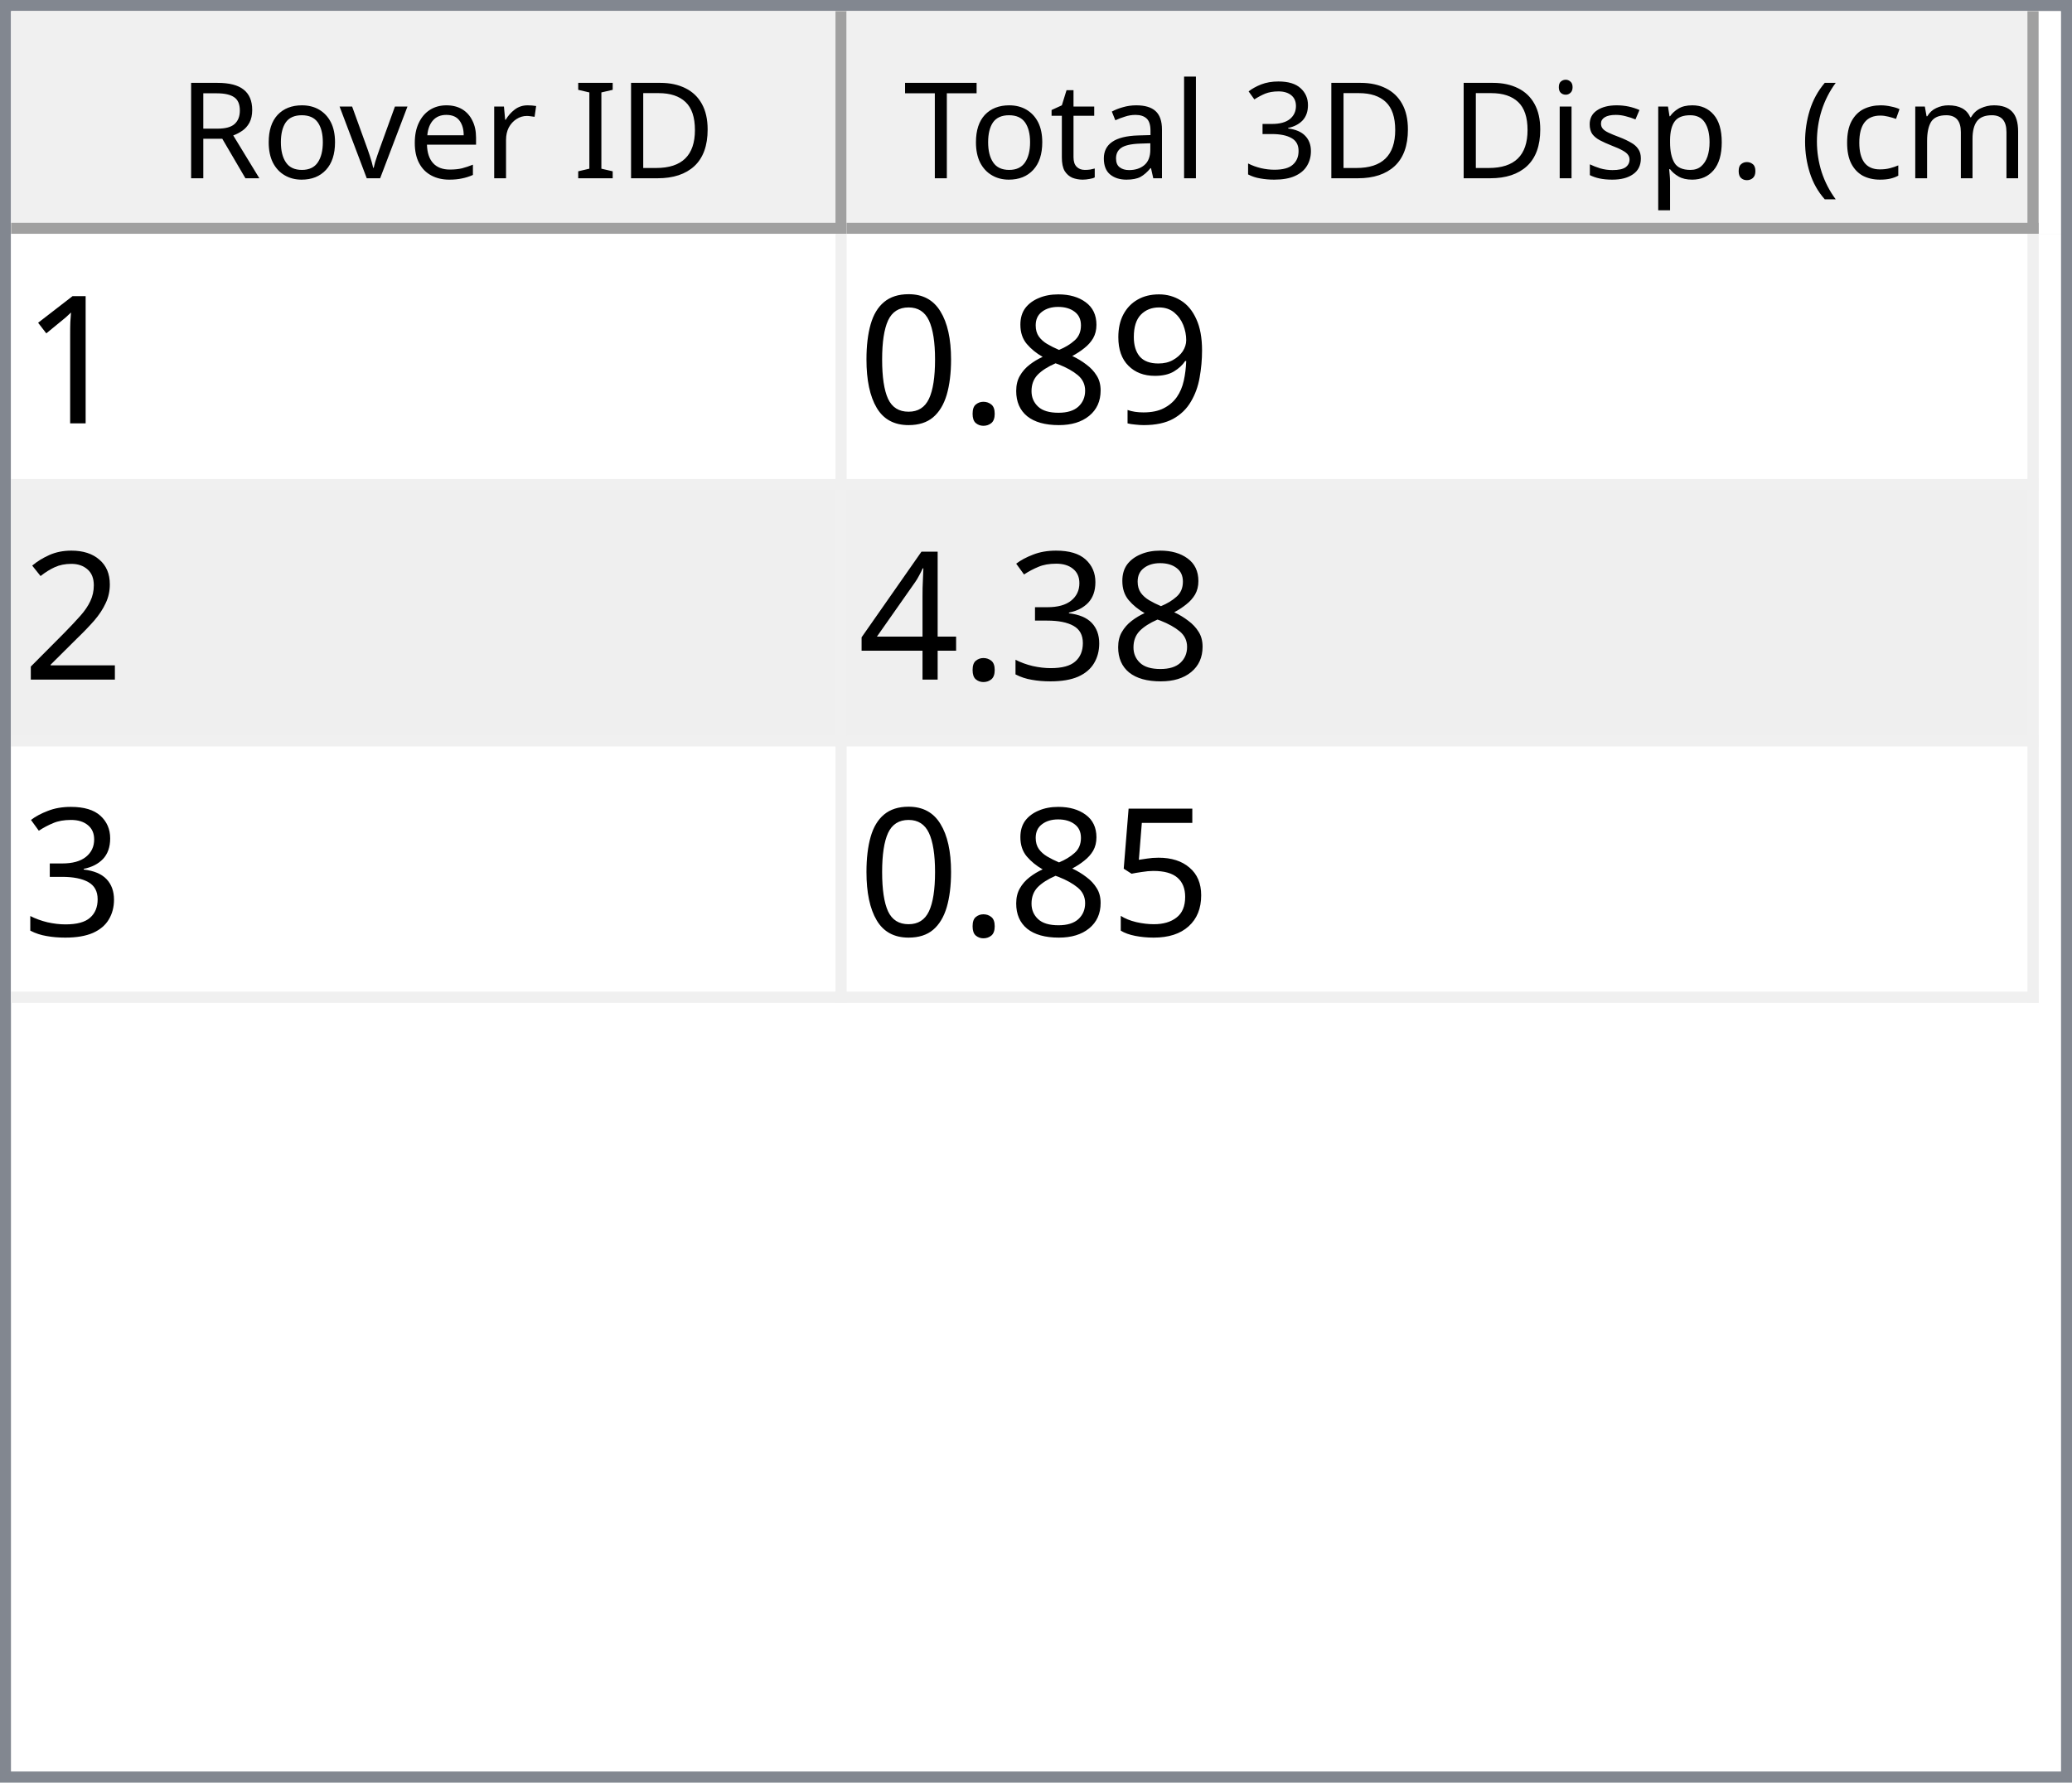
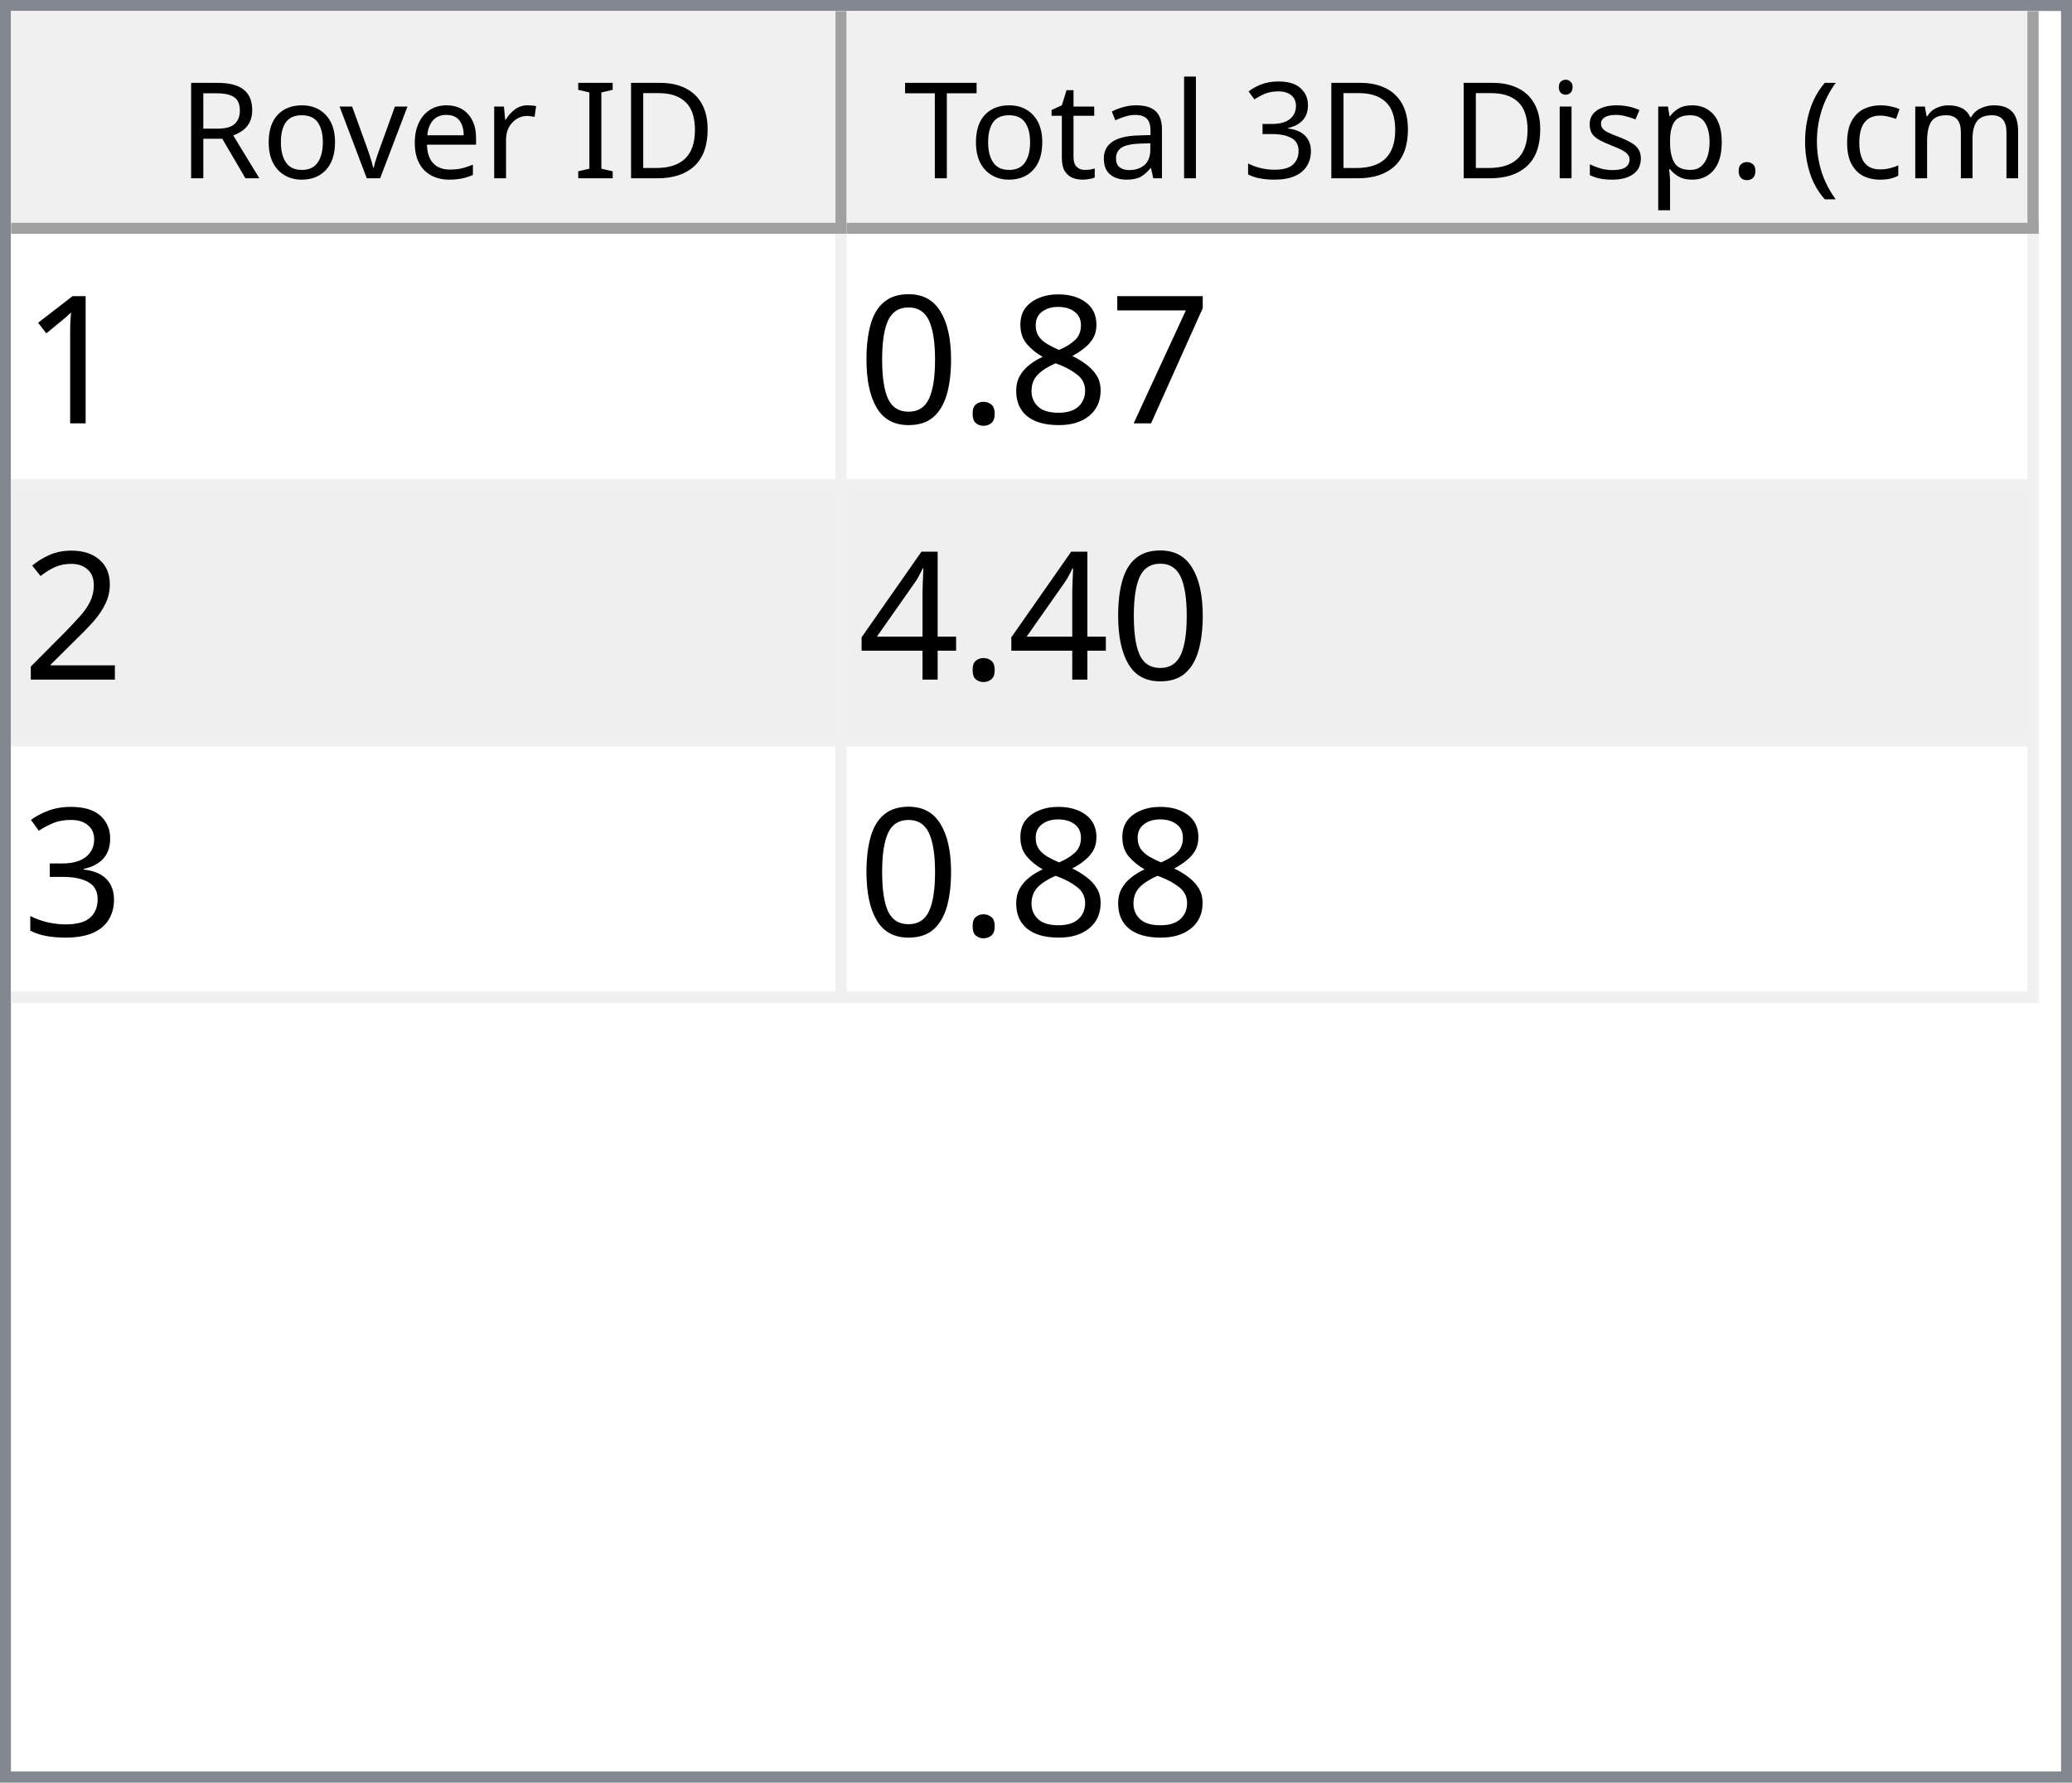
<svg xmlns="http://www.w3.org/2000/svg" style="fill-opacity:1; color-rendering:auto; color-interpolation:auto; text-rendering:auto; stroke:black; stroke-linecap:square; stroke-miterlimit:10; shape-rendering:auto; stroke-opacity:1; fill:black; stroke-dasharray:none; font-weight:normal; stroke-width:1; font-family:'Dialog'; font-style:normal; stroke-linejoin:miter; font-size:12px; stroke-dashoffset:0; image-rendering:auto;" width="186" height="160">
  <defs id="genericDefs" />
  <g>
    <defs id="defs1">
      <clipPath clipPathUnits="userSpaceOnUse" id="clipPath1">
        <path d="M0 0 L186 0 L186 160 L0 160 L0 0 Z" />
      </clipPath>
      <clipPath clipPathUnits="userSpaceOnUse" id="clipPath2">
        <path d="M0 0 L0 160 L186 160 L186 0 Z" />
      </clipPath>
      <clipPath clipPathUnits="userSpaceOnUse" id="clipPath3">
        <path d="M0 0 L0 20 L184 20 L184 0 Z" />
      </clipPath>
      <clipPath clipPathUnits="userSpaceOnUse" id="clipPath4">
        <path d="M0 0 L0 20 L75 20 L75 0 Z" />
      </clipPath>
      <clipPath clipPathUnits="userSpaceOnUse" id="clipPath5">
        <path d="M1 1 L1 19 L74 19 L74 1 Z" />
      </clipPath>
      <clipPath clipPathUnits="userSpaceOnUse" id="clipPath6">
        <path d="M0 0 L0 18 L73 18 L73 0 Z" />
      </clipPath>
      <clipPath clipPathUnits="userSpaceOnUse" id="clipPath7">
        <path d="M-0.5 -0.5 L-0.5 19.5 L74.5 19.5 L74.5 -0.5 Z" />
      </clipPath>
      <clipPath clipPathUnits="userSpaceOnUse" id="clipPath8">
        <path d="M0 0 L0 20 L107 20 L107 0 Z" />
      </clipPath>
      <clipPath clipPathUnits="userSpaceOnUse" id="clipPath9">
        <path d="M1 1 L1 19 L106 19 L106 1 Z" />
      </clipPath>
      <clipPath clipPathUnits="userSpaceOnUse" id="clipPath10">
        <path d="M0 0 L0 18 L105 18 L105 0 Z" />
      </clipPath>
      <clipPath clipPathUnits="userSpaceOnUse" id="clipPath11">
        <path d="M-0.5 -0.5 L-0.5 19.5 L106.5 19.5 L106.5 -0.5 Z" />
      </clipPath>
      <clipPath clipPathUnits="userSpaceOnUse" id="clipPath12">
        <path d="M0 0 L0 138 L184 138 L184 0 Z" />
      </clipPath>
      <clipPath clipPathUnits="userSpaceOnUse" id="clipPath13">
        <path d="M0 0 L0 69 L182 69 L182 0 Z" />
      </clipPath>
      <clipPath clipPathUnits="userSpaceOnUse" id="clipPath14">
        <path d="M-0.5 -0.5 L-0.5 68.5 L181.5 68.5 L181.5 -0.5 Z" />
      </clipPath>
      <clipPath clipPathUnits="userSpaceOnUse" id="clipPath15">
        <path d="M0 0 L0 22 L74 22 L74 0 Z" />
      </clipPath>
      <clipPath clipPathUnits="userSpaceOnUse" id="clipPath16">
        <path d="M0 0 L0 22 L106 22 L106 0 Z" />
      </clipPath>
      <font horiz-adv-x="64.551" id="font1">
        <font-face ascent="107.91" descent="25.098" units-per-em="100" style="font-style:normal; font-family:Segoe UI; font-weight:normal;" />
        <missing-glyph horiz-adv-x="64.551" d="M8.109 0 L8.109 68.266 L56.453 68.266 L56.453 0 L8.109 0 ZM15.328 7.234 L49.219 7.234 L49.219 61.031 L15.328 61.031 L15.328 7.234 Z" />
        <glyph unicode="D" horiz-adv-x="70.117" d="M9.188 0 L9.188 70.016 L28.516 70.016 Q65.531 70.016 65.531 35.891 Q65.531 19.672 55.25 9.836 Q44.969 0 27.734 0 L9.188 0 ZM17.391 62.594 L17.391 7.422 L27.828 7.422 Q41.609 7.422 49.273 14.797 Q56.938 22.172 56.938 35.688 Q56.938 62.594 28.328 62.594 L17.391 62.594 Z" />
        <glyph unicode="I" horiz-adv-x="26.611" d="M17.391 0 L9.188 0 L9.188 70.016 L17.391 70.016 L17.391 0 Z" />
        <glyph unicode=" " horiz-adv-x="27.393" d="" />
        <glyph unicode="r" horiz-adv-x="34.766" d="M34.188 41.891 Q32.078 43.5 28.125 43.5 Q23 43.5 19.555 38.672 Q16.109 33.844 16.109 25.484 L16.109 0 L8.109 0 L8.109 50 L16.109 50 L16.109 39.703 L16.312 39.703 Q18.016 44.969 21.531 47.922 Q25.047 50.875 29.391 50.875 Q32.516 50.875 34.188 50.203 L34.188 41.891 Z" />
        <glyph unicode="e" horiz-adv-x="52.295" d="M48.297 23 L12.984 23 Q13.188 14.656 17.484 10.109 Q21.781 5.562 29.297 5.562 Q37.75 5.562 44.828 11.141 L44.828 3.609 Q38.234 -1.172 27.391 -1.172 Q16.797 -1.172 10.742 5.641 Q4.688 12.453 4.688 24.812 Q4.688 36.469 11.305 43.82 Q17.922 51.172 27.734 51.172 Q37.547 51.172 42.922 44.828 Q48.297 38.484 48.297 27.203 L48.297 23 ZM40.094 29.781 Q40.047 36.719 36.75 40.578 Q33.453 44.438 27.594 44.438 Q21.922 44.438 17.969 40.383 Q14.016 36.328 13.094 29.781 L40.094 29.781 Z" />
        <glyph unicode="v" horiz-adv-x="47.9" d="M47.406 50 L27.484 0 L19.625 0 L0.688 50 L9.469 50 L22.172 13.672 Q23.578 9.672 23.922 6.688 L24.125 6.688 Q24.609 10.453 25.688 13.484 L38.969 50 L47.406 50 Z" />
        <glyph unicode="o" horiz-adv-x="58.594" d="M29 -1.172 Q17.922 -1.172 11.305 5.836 Q4.688 12.844 4.688 24.422 Q4.688 37.016 11.57 44.094 Q18.453 51.172 30.172 51.172 Q41.359 51.172 47.633 44.289 Q53.906 37.406 53.906 25.203 Q53.906 13.234 47.141 6.031 Q40.375 -1.172 29 -1.172 ZM29.594 44.438 Q21.875 44.438 17.383 39.188 Q12.891 33.938 12.891 24.703 Q12.891 15.828 17.43 10.695 Q21.969 5.562 29.594 5.562 Q37.359 5.562 41.531 10.594 Q45.703 15.625 45.703 24.906 Q45.703 34.281 41.531 39.359 Q37.359 44.438 29.594 44.438 Z" />
        <glyph unicode="R" horiz-adv-x="59.814" d="M59.375 0 L49.609 0 L37.891 19.625 Q36.281 22.359 34.766 24.289 Q33.25 26.219 31.664 27.438 Q30.078 28.656 28.25 29.219 Q26.422 29.781 24.125 29.781 L17.391 29.781 L17.391 0 L9.188 0 L9.188 70.016 L30.078 70.016 Q34.672 70.016 38.555 68.867 Q42.438 67.719 45.289 65.375 Q48.141 63.031 49.758 59.547 Q51.375 56.062 51.375 51.375 Q51.375 47.703 50.273 44.656 Q49.172 41.609 47.148 39.211 Q45.125 36.812 42.266 35.133 Q39.406 33.453 35.844 32.516 L35.844 32.328 Q37.594 31.547 38.891 30.547 Q40.188 29.547 41.359 28.18 Q42.531 26.812 43.68 25.078 Q44.828 23.344 46.234 21.047 L59.375 0 ZM17.391 62.594 L17.391 37.203 L28.516 37.203 Q31.594 37.203 34.203 38.133 Q36.812 39.062 38.719 40.797 Q40.625 42.531 41.703 45.047 Q42.781 47.562 42.781 50.688 Q42.781 56.297 39.141 59.445 Q35.5 62.594 28.609 62.594 L17.391 62.594 Z" />
        <glyph unicode=")" horiz-adv-x="30.176" d="M8.297 -15.922 L1.172 -15.922 Q16.406 2.344 16.406 26.812 Q16.406 51.469 1.078 70.016 L8.297 70.016 Q23.531 52.156 23.531 26.703 Q23.531 1.375 8.297 -15.922 Z" />
        <glyph unicode="m" horiz-adv-x="86.133" d="M79.109 0 L71.094 0 L71.094 28.719 Q71.094 37.016 68.531 40.727 Q65.969 44.438 59.906 44.438 Q54.781 44.438 51.195 39.75 Q47.609 35.062 47.609 28.516 L47.609 0 L39.594 0 L39.594 29.688 Q39.594 44.438 28.219 44.438 Q22.953 44.438 19.531 40.016 Q16.109 35.594 16.109 28.516 L16.109 0 L8.109 0 L8.109 50 L16.109 50 L16.109 42.094 L16.312 42.094 Q21.625 51.172 31.844 51.172 Q36.969 51.172 40.773 48.312 Q44.578 45.453 46 40.828 Q51.562 51.172 62.594 51.172 Q79.109 51.172 79.109 30.812 L79.109 0 Z" />
        <glyph unicode="c" horiz-adv-x="46.191" d="M42.188 2.297 Q36.422 -1.172 28.516 -1.172 Q17.828 -1.172 11.258 5.789 Q4.688 12.75 4.688 23.828 Q4.688 36.188 11.766 43.68 Q18.844 51.172 30.672 51.172 Q37.25 51.172 42.281 48.734 L42.281 40.531 Q36.719 44.438 30.375 44.438 Q22.703 44.438 17.797 38.945 Q12.891 33.453 12.891 24.516 Q12.891 15.719 17.508 10.641 Q22.125 5.562 29.891 5.562 Q36.422 5.562 42.188 9.906 L42.188 2.297 Z" />
        <glyph unicode="(" horiz-adv-x="30.176" d="M29.109 -15.922 L21.969 -15.922 Q6.844 1.375 6.844 26.703 Q6.844 52.156 21.969 70.016 L29.203 70.016 Q13.875 51.469 13.875 26.812 Q13.875 2.344 29.109 -15.922 Z" />
        <glyph unicode="." horiz-adv-x="21.68" d="M10.891 -1.078 Q8.641 -1.078 7.055 0.539 Q5.469 2.156 5.469 4.391 Q5.469 6.641 7.055 8.273 Q8.641 9.906 10.891 9.906 Q13.188 9.906 14.797 8.273 Q16.406 6.641 16.406 4.391 Q16.406 2.156 14.797 0.539 Q13.188 -1.078 10.891 -1.078 Z" />
        <glyph unicode="p" horiz-adv-x="58.789" d="M16.312 7.234 L16.109 7.234 L16.109 -23 L8.109 -23 L8.109 50 L16.109 50 L16.109 41.219 L16.312 41.219 Q22.219 51.172 33.594 51.172 Q43.266 51.172 48.688 44.461 Q54.109 37.75 54.109 26.469 Q54.109 13.922 48 6.375 Q41.891 -1.172 31.297 -1.172 Q21.578 -1.172 16.312 7.234 ZM16.109 27.391 L16.109 20.406 Q16.109 14.203 20.141 9.883 Q24.172 5.562 30.375 5.562 Q37.641 5.562 41.773 11.133 Q45.906 16.703 45.906 26.609 Q45.906 34.969 42.047 39.703 Q38.188 44.438 31.594 44.438 Q24.609 44.438 20.359 39.578 Q16.109 34.719 16.109 27.391 Z" />
        <glyph unicode="s" horiz-adv-x="42.432" d="M5.078 1.812 L5.078 10.406 Q11.625 5.562 19.484 5.562 Q30.031 5.562 30.031 12.594 Q30.031 14.594 29.125 15.992 Q28.219 17.391 26.68 18.461 Q25.141 19.531 23.07 20.383 Q21 21.234 18.609 22.172 Q15.281 23.484 12.766 24.828 Q10.25 26.172 8.57 27.859 Q6.891 29.547 6.031 31.695 Q5.172 33.844 5.172 36.719 Q5.172 40.234 6.789 42.945 Q8.406 45.656 11.086 47.484 Q13.766 49.312 17.211 50.242 Q20.656 51.172 24.312 51.172 Q30.812 51.172 35.938 48.922 L35.938 40.828 Q30.422 44.438 23.25 44.438 Q21 44.438 19.195 43.922 Q17.391 43.406 16.094 42.477 Q14.797 41.547 14.086 40.258 Q13.375 38.969 13.375 37.406 Q13.375 35.453 14.086 34.133 Q14.797 32.812 16.164 31.789 Q17.531 30.766 19.484 29.938 Q21.438 29.109 23.922 28.125 Q27.25 26.859 29.883 25.516 Q32.516 24.172 34.375 22.484 Q36.234 20.797 37.234 18.602 Q38.234 16.406 38.234 13.375 Q38.234 9.672 36.602 6.938 Q34.969 4.203 32.234 2.398 Q29.5 0.594 25.93 -0.289 Q22.359 -1.172 18.453 -1.172 Q10.75 -1.172 5.078 1.812 Z" />
        <glyph unicode="i" horiz-adv-x="24.219" d="M12.203 62.703 Q10.062 62.703 8.547 64.164 Q7.031 65.625 7.031 67.875 Q7.031 70.125 8.547 71.609 Q10.062 73.094 12.203 73.094 Q14.406 73.094 15.945 71.609 Q17.484 70.125 17.484 67.875 Q17.484 65.719 15.945 64.211 Q14.406 62.703 12.203 62.703 ZM16.109 0 L8.109 0 L8.109 50 L16.109 50 L16.109 0 Z" />
        <glyph unicode="3" horiz-adv-x="53.906" d="M46.531 19.828 Q46.531 15.094 44.75 11.211 Q42.969 7.328 39.719 4.57 Q36.469 1.812 31.93 0.297 Q27.391 -1.219 21.922 -1.219 Q11.922 -1.219 6 2.594 L6 11.188 Q13.094 5.609 22.219 5.609 Q25.875 5.609 28.828 6.539 Q31.781 7.469 33.906 9.227 Q36.031 10.984 37.18 13.477 Q38.328 15.969 38.328 19.094 Q38.328 32.812 18.797 32.812 L12.984 32.812 L12.984 39.594 L18.5 39.594 Q35.797 39.594 35.797 52.484 Q35.797 64.406 22.609 64.406 Q15.188 64.406 8.688 59.422 L8.688 67.188 Q15.375 71.188 24.609 71.188 Q29 71.188 32.57 69.969 Q36.141 68.75 38.68 66.555 Q41.219 64.359 42.609 61.281 Q44 58.203 44 54.5 Q44 40.672 30.031 36.719 L30.031 36.531 Q33.594 36.141 36.625 34.797 Q39.656 33.453 41.852 31.305 Q44.047 29.156 45.289 26.25 Q46.531 23.344 46.531 19.828 Z" />
        <glyph unicode="l" horiz-adv-x="24.219" d="M16.109 0 L8.109 0 L8.109 74.031 L16.109 74.031 L16.109 0 Z" />
        <glyph unicode="a" horiz-adv-x="50.879" d="M43.891 0 L35.891 0 L35.891 7.812 L35.688 7.812 Q30.469 -1.172 20.312 -1.172 Q12.844 -1.172 8.617 2.781 Q4.391 6.734 4.391 13.281 Q4.391 27.297 20.906 29.594 L35.891 31.688 Q35.891 44.438 25.594 44.438 Q16.547 44.438 9.281 38.281 L9.281 46.484 Q16.656 51.172 26.266 51.172 Q43.891 51.172 43.891 32.516 L43.891 0 ZM35.891 25.297 L23.828 23.641 Q18.266 22.859 15.43 20.875 Q12.594 18.891 12.594 13.875 Q12.594 10.203 15.211 7.883 Q17.828 5.562 22.172 5.562 Q28.125 5.562 32.008 9.742 Q35.891 13.922 35.891 20.312 L35.891 25.297 Z" />
        <glyph unicode="t" horiz-adv-x="33.887" d="M31.297 0.484 Q28.469 -1.078 23.828 -1.078 Q10.688 -1.078 10.688 13.578 L10.688 43.172 L2.094 43.172 L2.094 50 L10.688 50 L10.688 62.203 L18.703 64.797 L18.703 50 L31.297 50 L31.297 43.172 L18.703 43.172 L18.703 14.984 Q18.703 9.969 20.414 7.82 Q22.125 5.672 26.078 5.672 Q29.109 5.672 31.297 7.328 L31.297 0.484 Z" />
        <glyph unicode="T" horiz-adv-x="52.393" d="M50.594 62.594 L30.375 62.594 L30.375 0 L22.172 0 L22.172 62.594 L2 62.594 L2 70.016 L50.594 70.016 L50.594 62.594 Z" />
      </font>
      <font horiz-adv-x="75.0" id="font2">
        <font-face ascent="100.537" descent="21.973" units-per-em="100" style="font-style:normal; font-family:sans-serif; font-weight:normal;" />
        <missing-glyph horiz-adv-x="75.0" d="M12.5 0 L12.5 62.5 L62.5 62.5 L62.5 0 L12.5 0 ZM14.062 1.562 L60.938 1.562 L60.938 60.938 L14.062 60.938 L14.062 1.562 Z" />
        <glyph unicode="1" horiz-adv-x="55.615" d="M37.25 0 L28.469 0 L28.469 56 Q25.297 52.984 20.141 49.953 Q14.984 46.922 10.891 45.406 L10.891 53.906 Q18.266 57.375 23.781 62.305 Q29.297 67.234 31.594 71.875 L37.25 71.875 L37.25 0 Z" />
-         <glyph unicode="9" horiz-adv-x="55.615" d="M5.469 16.547 L13.922 17.328 Q14.984 11.375 18.016 8.688 Q21.047 6 25.781 6 Q29.828 6 32.883 7.859 Q35.938 9.719 37.891 12.82 Q39.844 15.922 41.164 21.195 Q42.484 26.469 42.484 31.938 Q42.484 32.516 42.438 33.688 Q39.797 29.5 35.234 26.883 Q30.672 24.266 25.344 24.266 Q16.453 24.266 10.305 30.711 Q4.156 37.156 4.156 47.703 Q4.156 58.594 10.578 65.234 Q17 71.875 26.656 71.875 Q33.641 71.875 39.43 68.117 Q45.219 64.359 48.219 57.398 Q51.219 50.438 51.219 37.25 Q51.219 23.531 48.242 15.406 Q45.266 7.281 39.383 3.031 Q33.5 -1.219 25.594 -1.219 Q17.188 -1.219 11.867 3.445 Q6.547 8.109 5.469 16.547 ZM41.453 48.141 Q41.453 55.719 37.43 60.156 Q33.406 64.594 27.734 64.594 Q21.875 64.594 17.531 59.812 Q13.188 55.031 13.188 47.406 Q13.188 40.578 17.312 36.305 Q21.438 32.031 27.484 32.031 Q33.594 32.031 37.523 36.305 Q41.453 40.578 41.453 48.141 Z" />
+         <glyph unicode="7" horiz-adv-x="55.615" d="M4.734 62.203 L4.734 70.656 L51.078 70.656 L51.078 63.812 Q44.234 56.547 37.523 44.484 Q30.812 32.422 27.156 19.672 Q24.516 10.688 23.781 0 L14.75 0 Q14.891 8.453 18.062 20.414 Q21.234 32.375 27.172 43.484 Q33.109 54.594 39.797 62.203 L4.734 62.203 Z" />
        <glyph unicode="8" horiz-adv-x="55.615" d="M17.672 38.812 Q12.203 40.828 9.57 44.539 Q6.938 48.25 6.938 53.422 Q6.938 61.234 12.555 66.555 Q18.172 71.875 27.484 71.875 Q36.859 71.875 42.578 66.43 Q48.297 60.984 48.297 53.172 Q48.297 48.188 45.68 44.508 Q43.062 40.828 37.75 38.812 Q44.344 36.672 47.781 31.883 Q51.219 27.094 51.219 20.453 Q51.219 11.281 44.727 5.031 Q38.234 -1.219 27.641 -1.219 Q17.047 -1.219 10.547 5.055 Q4.047 11.328 4.047 20.703 Q4.047 27.688 7.594 32.398 Q11.141 37.109 17.672 38.812 ZM15.922 53.719 Q15.922 48.641 19.195 45.414 Q22.469 42.188 27.688 42.188 Q32.766 42.188 36.016 45.383 Q39.266 48.578 39.266 53.219 Q39.266 58.062 35.914 61.359 Q32.562 64.656 27.594 64.656 Q22.562 64.656 19.242 61.43 Q15.922 58.203 15.922 53.719 ZM13.094 20.656 Q13.094 16.891 14.875 13.375 Q16.656 9.859 20.172 7.93 Q23.688 6 27.734 6 Q34.031 6 38.133 10.055 Q42.234 14.109 42.234 20.359 Q42.234 26.703 38.016 30.859 Q33.797 35.016 27.438 35.016 Q21.234 35.016 17.164 30.914 Q13.094 26.812 13.094 20.656 Z" />
        <glyph unicode="." horiz-adv-x="27.783" d="M9.078 0 L9.078 10.016 L19.094 10.016 L19.094 0 L9.078 0 Z" />
        <glyph unicode="0" horiz-adv-x="55.615" d="M4.156 35.297 Q4.156 48 6.766 55.742 Q9.375 63.484 14.523 67.68 Q19.672 71.875 27.484 71.875 Q33.25 71.875 37.594 69.555 Q41.938 67.234 44.773 62.867 Q47.609 58.5 49.219 52.227 Q50.828 45.953 50.828 35.297 Q50.828 22.703 48.242 14.969 Q45.656 7.234 40.508 3.008 Q35.359 -1.219 27.484 -1.219 Q17.141 -1.219 11.234 6.203 Q4.156 15.141 4.156 35.297 ZM13.188 35.297 Q13.188 17.672 17.312 11.836 Q21.438 6 27.484 6 Q33.547 6 37.672 11.859 Q41.797 17.719 41.797 35.297 Q41.797 52.984 37.672 58.789 Q33.547 64.594 27.391 64.594 Q21.344 64.594 17.719 59.469 Q13.188 52.938 13.188 35.297 Z" />
        <glyph unicode="2" horiz-adv-x="55.615" d="M50.344 8.453 L50.344 0 L3.031 0 Q2.938 3.172 4.047 6.109 Q5.859 10.938 9.836 15.625 Q13.812 20.312 21.344 26.469 Q33.016 36.031 37.117 41.625 Q41.219 47.219 41.219 52.203 Q41.219 57.422 37.477 61.008 Q33.734 64.594 27.734 64.594 Q21.391 64.594 17.578 60.789 Q13.766 56.984 13.719 50.25 L4.688 51.172 Q5.609 61.281 11.664 66.578 Q17.719 71.875 27.938 71.875 Q38.234 71.875 44.242 66.164 Q50.25 60.453 50.25 52 Q50.25 47.703 48.492 43.555 Q46.734 39.406 42.656 34.812 Q38.578 30.219 29.109 22.219 Q21.188 15.578 18.945 13.211 Q16.703 10.844 15.234 8.453 L50.344 8.453 Z" />
+         <glyph unicode="4" horiz-adv-x="55.615" d="M32.328 0 L32.328 17.141 L1.266 17.141 L1.266 25.203 L33.938 71.578 L41.109 71.578 L41.109 25.203 L50.781 25.203 L50.781 17.141 L41.109 17.141 L41.109 0 L32.328 0 ZM32.328 25.203 L32.328 57.469 L9.906 25.203 L32.328 25.203 Z" />
        <glyph unicode="3" horiz-adv-x="55.615" d="M4.203 18.891 L12.984 20.062 Q14.5 12.594 18.141 9.297 Q21.781 6 27 6 Q33.203 6 37.477 10.297 Q41.75 14.594 41.75 20.953 Q41.75 27 37.797 30.93 Q33.844 34.859 27.734 34.859 Q25.25 34.859 21.531 33.891 L22.516 41.609 Q23.391 41.5 23.922 41.5 Q29.547 41.5 34.039 44.43 Q38.531 47.359 38.531 53.469 Q38.531 58.297 35.258 61.477 Q31.984 64.656 26.812 64.656 Q21.688 64.656 18.266 61.43 Q14.844 58.203 13.875 51.766 L5.078 53.328 Q6.688 62.156 12.398 67.016 Q18.109 71.875 26.609 71.875 Q32.469 71.875 37.398 69.359 Q42.328 66.844 44.945 62.5 Q47.562 58.156 47.562 53.266 Q47.562 48.641 45.07 44.828 Q42.578 41.016 37.703 38.766 Q44.047 37.312 47.562 32.695 Q51.078 28.078 51.078 21.141 Q51.078 11.766 44.242 5.25 Q37.406 -1.266 26.953 -1.266 Q17.531 -1.266 11.305 4.352 Q5.078 9.969 4.203 18.891 Z" />
-         <glyph unicode="4" horiz-adv-x="55.615" d="M32.328 0 L32.328 17.141 L1.266 17.141 L1.266 25.203 L33.938 71.578 L41.109 71.578 L41.109 25.203 L50.781 25.203 L50.781 17.141 L41.109 17.141 L41.109 0 L32.328 0 ZM32.328 25.203 L32.328 57.469 L9.906 25.203 L32.328 25.203 Z" />
-         <glyph unicode="5" horiz-adv-x="55.615" d="M4.156 18.75 L13.375 19.531 Q14.406 12.797 18.141 9.398 Q21.875 6 27.156 6 Q33.5 6 37.891 10.789 Q42.281 15.578 42.281 23.484 Q42.281 31 38.062 35.352 Q33.844 39.703 27 39.703 Q22.75 39.703 19.336 37.773 Q15.922 35.844 13.969 32.766 L5.719 33.844 L12.641 70.609 L48.25 70.609 L48.25 62.203 L19.672 62.203 L15.828 42.969 Q22.266 47.469 29.344 47.469 Q38.719 47.469 45.164 40.969 Q51.609 34.469 51.609 24.266 Q51.609 14.547 45.953 7.469 Q39.062 -1.219 27.156 -1.219 Q17.391 -1.219 11.211 4.25 Q5.031 9.719 4.156 18.75 Z" />
      </font>
    </defs>
    <g style="fill:white; stroke:white;">
      <rect x="0" y="0" width="186" style="clip-path:url(#clipPath1); stroke:none;" height="160" />
    </g>
    <g style="fill:white; text-rendering:optimizeSpeed; color-rendering:optimizeSpeed; image-rendering:optimizeSpeed; shape-rendering:crispEdges; stroke:white; color-interpolation:sRGB;">
      <rect x="0" width="186" height="160" y="0" style="stroke:none;" />
      <path style="stroke:none;" d="M0 160 L186 160 L186 0 L0 0 Z" />
    </g>
    <g style="fill:rgb(240,240,240); font-family:'Segoe UI'; stroke:rgb(240,240,240);">
      <rect x="0" y="0" width="186" style="clip-path:url(#clipPath2); stroke:none;" height="160" />
    </g>
    <g style="fill:rgb(130,135,144); font-family:'Segoe UI'; stroke:rgb(130,135,144);">
      <path d="M0 0 L186 0 L186 160 L0 160 L0 0 ZM1 1 L185 1 L185 159 L1 159 L1 1 Z" style="fill-rule:evenodd; clip-path:url(#clipPath2); stroke:none;" />
    </g>
    <g style="fill:white; font-family:'Segoe UI'; stroke:white;" transform="translate(1,1)">
      <rect x="0" y="0" width="184" style="clip-path:url(#clipPath3); stroke:none;" height="20" />
    </g>
    <g style="fill:rgb(240,240,240); font-family:'Segoe UI'; stroke:rgb(240,240,240);" transform="translate(1,1)">
      <rect x="0" y="0" width="75" style="clip-path:url(#clipPath4); stroke:none;" height="20" />
    </g>
    <g style="font-family:'Segoe UI';" transform="translate(2,2)">
      <text x="14" xml:space="preserve" y="14" style="clip-path:url(#clipPath6); stroke:none;">Rover ID</text>
    </g>
    <g style="fill:rgb(160,160,160); font-family:'Segoe UI'; stroke:rgb(160,160,160); stroke-linejoin:bevel;" transform="translate(1.5,1.5)">
      <line x1="74" x2="74" y1="0" style="fill:none; clip-path:url(#clipPath7);" y2="19" />
    </g>
    <g style="fill:rgb(160,160,160); font-family:'Segoe UI'; stroke:rgb(160,160,160); stroke-linejoin:bevel;" transform="matrix(1,0,0,1,1,1) translate(0.5,0.5)">
      <line x1="0" x2="74" y1="19" style="fill:none; clip-path:url(#clipPath7);" y2="19" />
    </g>
    <g style="fill:rgb(240,240,240); font-family:'Segoe UI'; stroke:rgb(240,240,240);" transform="translate(76,1)">
      <rect x="0" y="0" width="107" style="clip-path:url(#clipPath8); stroke:none;" height="20" />
    </g>
    <g style="font-family:'Segoe UI';" transform="translate(77,2)">
      <text x="1" xml:space="preserve" y="14" style="clip-path:url(#clipPath10); stroke:none;"> Total 3D Disp. (cm)</text>
    </g>
    <g style="fill:rgb(160,160,160); font-family:'Segoe UI'; stroke:rgb(160,160,160); stroke-linejoin:bevel;" transform="translate(76.5,1.5)">
      <line x1="106" x2="106" y1="0" style="fill:none; clip-path:url(#clipPath11);" y2="19" />
    </g>
    <g style="fill:rgb(160,160,160); font-family:'Segoe UI'; stroke:rgb(160,160,160); stroke-linejoin:bevel;" transform="matrix(1,0,0,1,76,1) translate(0.5,0.5)">
      <line x1="0" x2="106" y1="19" style="fill:none; clip-path:url(#clipPath11);" y2="19" />
    </g>
    <g style="fill:white; font-family:'Segoe UI'; stroke:white;" transform="translate(1,21)">
      <rect x="0" y="0" width="184" style="clip-path:url(#clipPath12); stroke:none;" height="138" />
    </g>
    <g style="fill:rgb(240,240,240); font-size:16px; font-family:sans-serif; stroke:rgb(240,240,240);" transform="translate(1,21)">
      <rect x="0" y="0" width="182" style="clip-path:url(#clipPath13); stroke:none;" height="69" />
      <line transform="translate(0.5,0.5)" x1="0" x2="181" y1="22" style="clip-path:url(#clipPath14); fill:none; stroke-linejoin:bevel;" y2="22" />
    </g>
    <g transform="matrix(1,0,0,1,1,21) translate(0.5,0.5)" style="fill:rgb(240,240,240); font-size:16px; font-family:sans-serif; stroke:rgb(240,240,240); stroke-linejoin:bevel;">
      <line x1="0" x2="181" y1="45" style="fill:none; clip-path:url(#clipPath14);" y2="45" />
    </g>
    <g transform="matrix(1,0,0,1,1,21) translate(0.5,0.5)" style="fill:rgb(240,240,240); font-size:16px; font-family:sans-serif; stroke:rgb(240,240,240); stroke-linejoin:bevel;">
      <line x1="0" x2="181" y1="68" style="fill:none; clip-path:url(#clipPath14);" y2="68" />
    </g>
    <g transform="matrix(1,0,0,1,1,21) translate(0.5,0.5)" style="fill:rgb(240,240,240); font-size:16px; font-family:sans-serif; stroke:rgb(240,240,240); stroke-linejoin:bevel;">
      <line x1="74" x2="74" y1="0" style="fill:none; clip-path:url(#clipPath14);" y2="68" />
    </g>
    <g transform="matrix(1,0,0,1,1,21) translate(0.5,0.5)" style="fill:rgb(240,240,240); font-size:16px; font-family:sans-serif; stroke:rgb(240,240,240); stroke-linejoin:bevel;">
      <line x1="181" x2="181" y1="0" style="fill:none; clip-path:url(#clipPath14);" y2="68" />
    </g>
    <g style="fill:white; font-size:16px; font-family:sans-serif; stroke:white;" transform="matrix(1,0,0,1,1,21)">
      <rect x="0" y="0" width="74" style="clip-path:url(#clipPath15); stroke:none;" height="22" />
      <text x="1" y="17" style="fill:black; clip-path:url(#clipPath15); stroke:none;" xml:space="preserve">1</text>
    </g>
    <g style="fill:white; font-size:16px; font-family:sans-serif; stroke:white;" transform="matrix(1,0,0,1,1,21) translate(75,0)">
      <rect x="0" y="0" width="106" style="clip-path:url(#clipPath16); stroke:none;" height="22" />
-       <text x="1" y="17" style="fill:black; clip-path:url(#clipPath16); stroke:none;" xml:space="preserve">0.89</text>
+       <text x="1" y="17" style="fill:black; clip-path:url(#clipPath16); stroke:none;" xml:space="preserve">0.87</text>
    </g>
    <g style="fill:rgb(239,239,239); font-size:16px; font-family:sans-serif; stroke:rgb(239,239,239);" transform="matrix(1,0,0,1,1,21) translate(0,23)">
      <rect x="0" y="0" width="74" style="clip-path:url(#clipPath15); stroke:none;" height="22" />
      <text x="1" y="17" style="fill:black; clip-path:url(#clipPath15); stroke:none;" xml:space="preserve">2</text>
    </g>
    <g style="fill:rgb(239,239,239); font-size:16px; font-family:sans-serif; stroke:rgb(239,239,239);" transform="matrix(1,0,0,1,1,21) translate(75,23)">
      <rect x="0" y="0" width="106" style="clip-path:url(#clipPath16); stroke:none;" height="22" />
-       <text x="1" y="17" style="fill:black; clip-path:url(#clipPath16); stroke:none;" xml:space="preserve">4.38</text>
+       <text x="1" y="17" style="fill:black; clip-path:url(#clipPath16); stroke:none;" xml:space="preserve">4.40</text>
    </g>
    <g style="fill:white; font-size:16px; font-family:sans-serif; stroke:white;" transform="matrix(1,0,0,1,1,21) translate(0,46)">
      <rect x="0" y="0" width="74" style="clip-path:url(#clipPath15); stroke:none;" height="22" />
      <text x="1" y="17" style="fill:black; clip-path:url(#clipPath15); stroke:none;" xml:space="preserve">3</text>
    </g>
    <g style="fill:white; font-size:16px; font-family:sans-serif; stroke:white;" transform="matrix(1,0,0,1,1,21) translate(75,46)">
      <rect x="0" y="0" width="106" style="clip-path:url(#clipPath16); stroke:none;" height="22" />
-       <text x="1" y="17" style="fill:black; clip-path:url(#clipPath16); stroke:none;" xml:space="preserve">0.85</text>
+       <text x="1" y="17" style="fill:black; clip-path:url(#clipPath16); stroke:none;" xml:space="preserve">0.88</text>
    </g>
  </g>
</svg>
